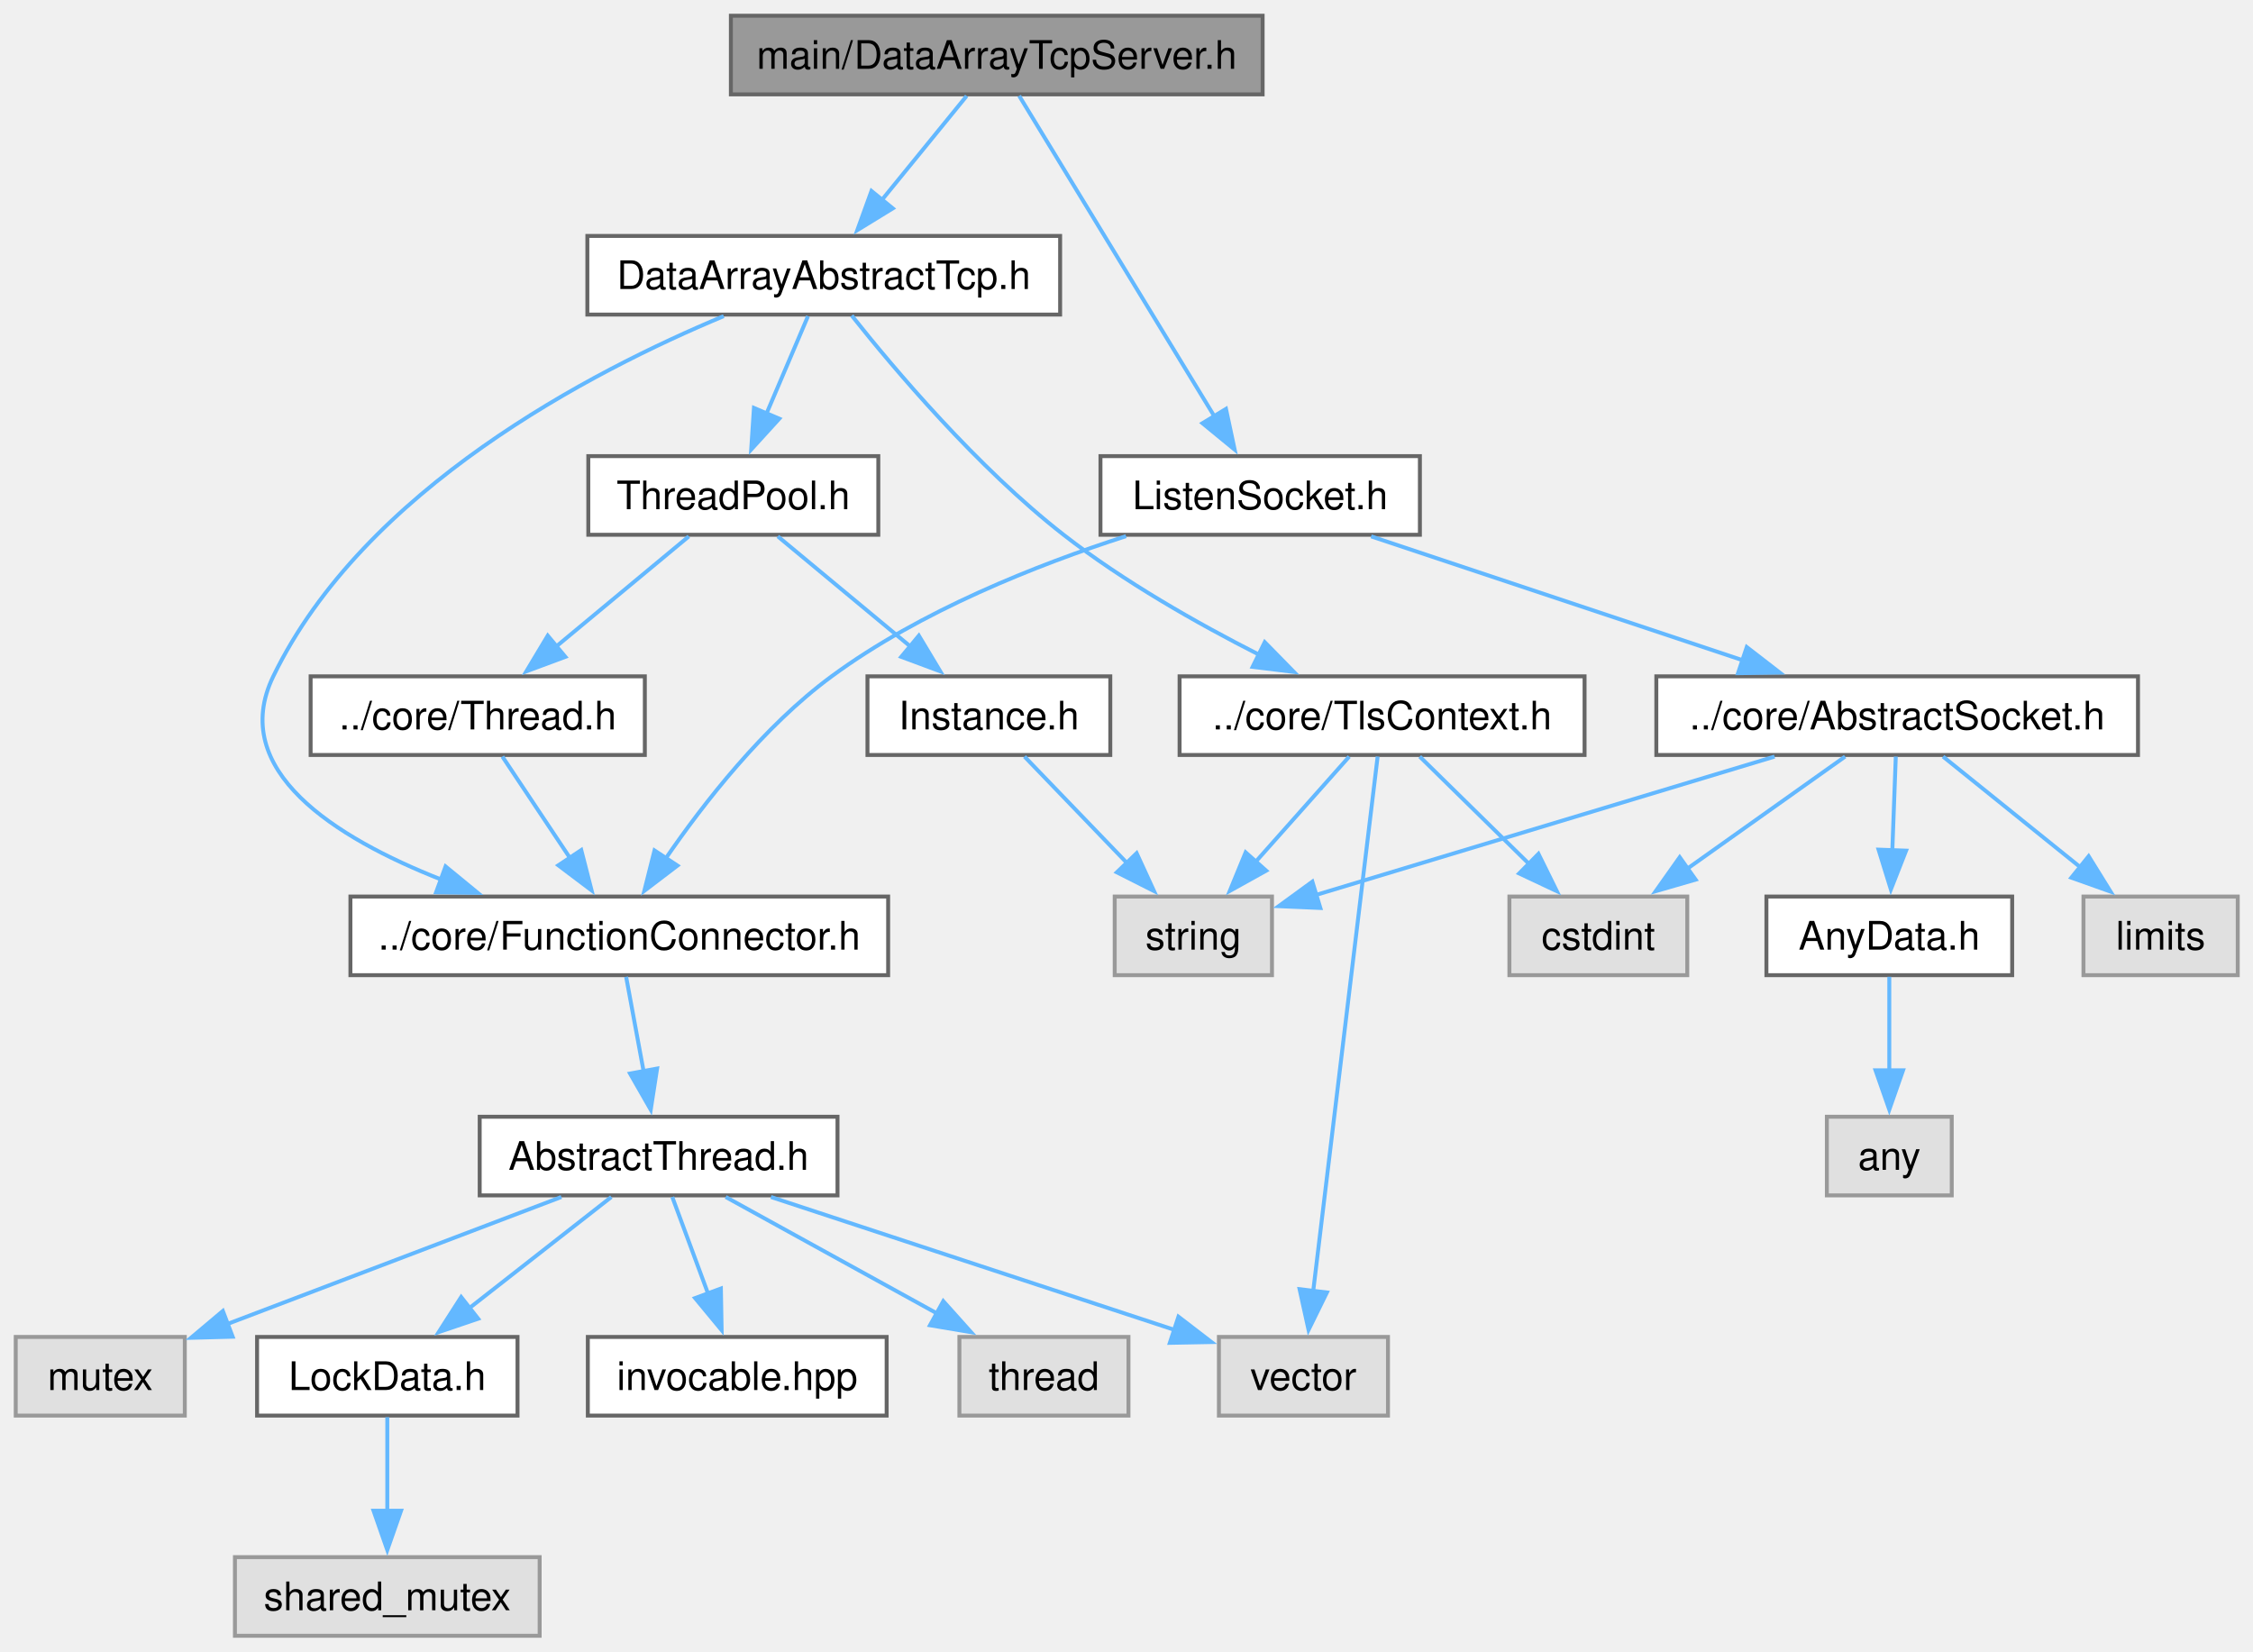
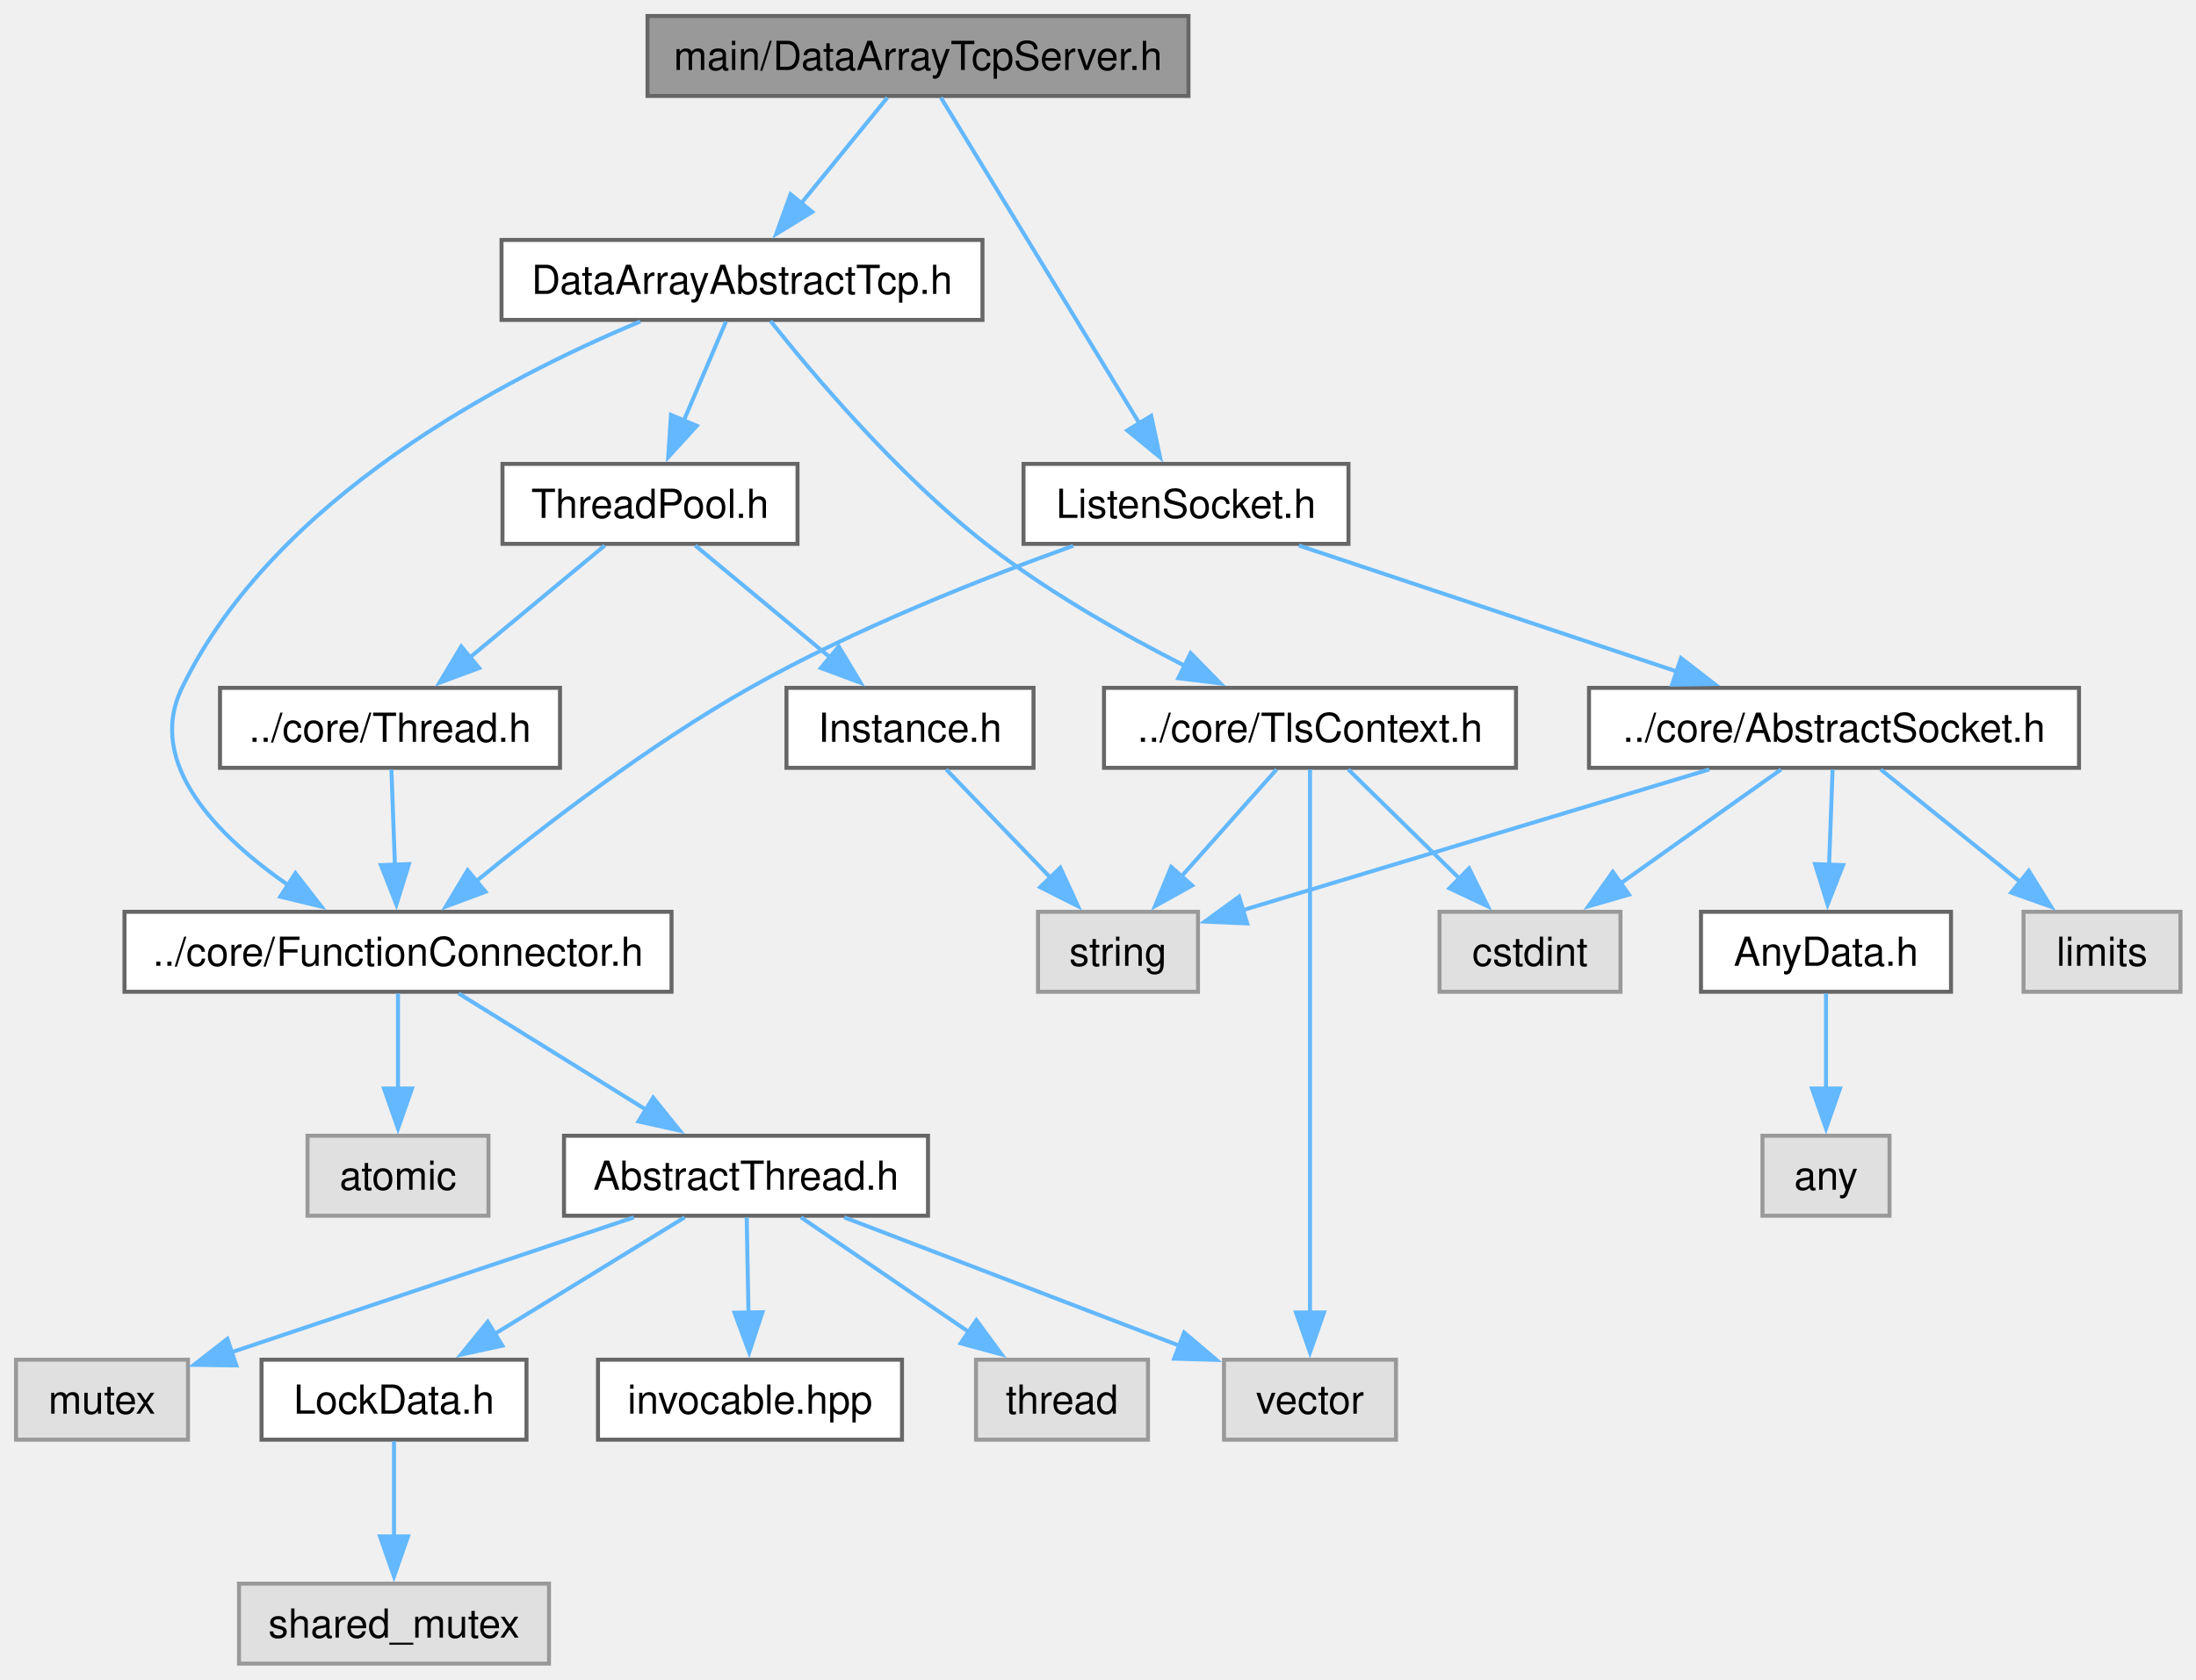
- <svg xmlns="http://www.w3.org/2000/svg" xmlns:xlink="http://www.w3.org/1999/xlink" width="573pt" height="420pt" viewBox="0.00 0.00 573.00 420.00">
+ <svg xmlns="http://www.w3.org/2000/svg" xmlns:xlink="http://www.w3.org/1999/xlink" width="549pt" height="420pt" viewBox="0.00 0.00 549.00 420.00">
  <g id="graph0" class="graph" transform="scale(1 1) rotate(0) translate(4 416)">
    <g id="Node000001" class="node">
      <g id="a_Node000001">
        <a xlink:title="The DataArrayTcpServer class.">
-           <polygon fill="#999999" stroke="#666666" points="317.12,-412 181.88,-412 181.88,-392 317.12,-392 317.12,-412" />
-           <text xml:space="preserve" text-anchor="middle" x="249.5" y="-398.5" font-family="Helvetica,sans-Serif" font-size="10.00">main/DataArrayTcpServer.h</text>
+           <polygon fill="#999999" stroke="#666666" points="293.12,-412 157.88,-412 157.88,-392 293.12,-392 293.12,-412" />
+           <text xml:space="preserve" text-anchor="middle" x="225.5" y="-398.5" font-family="Helvetica,sans-Serif" font-size="10.00">main/DataArrayTcpServer.h</text>
        </a>
      </g>
    </g>
    <g id="Node000002" class="node">
      <g id="a_Node000002">
        <a xlink:href="ListenSocket_8h.html" target="_top" xlink:title="The ListenSocket class.">
-           <polygon fill="white" stroke="#666666" points="357.12,-300 275.88,-300 275.88,-280 357.12,-280 357.12,-300" />
-           <text xml:space="preserve" text-anchor="middle" x="316.5" y="-286.5" font-family="Helvetica,sans-Serif" font-size="10.00">ListenSocket.h</text>
+           <polygon fill="white" stroke="#666666" points="333.12,-300 251.88,-300 251.88,-280 333.12,-280 333.12,-300" />
+           <text xml:space="preserve" text-anchor="middle" x="292.5" y="-286.5" font-family="Helvetica,sans-Serif" font-size="10.00">ListenSocket.h</text>
        </a>
      </g>
    </g>
    <g id="edge1_Node000001_Node000002" class="edge">
      <g id="a_edge1_Node000001_Node000002">
        <a xlink:title=" ">
-           <path fill="none" stroke="#63b8ff" d="M255.21,-391.62C266.19,-373.6 290.42,-333.81 304.91,-310.02" />
-           <polygon fill="#63b8ff" stroke="#63b8ff" points="307.8,-312.01 310.01,-301.65 301.82,-308.37 307.8,-312.01" />
-         </a>
-       </g>
-     </g>
-     <g id="Node000017" class="node">
-       <g id="a_Node000017">
+           <path fill="none" stroke="#63b8ff" d="M231.21,-391.62C242.19,-373.6 266.42,-333.81 280.91,-310.02" />
+           <polygon fill="#63b8ff" stroke="#63b8ff" points="283.8,-312.01 286.01,-301.65 277.82,-308.37 283.8,-312.01" />
+         </a>
+       </g>
+     </g>
+     <g id="Node000018" class="node">
+       <g id="a_Node000018">
        <a xlink:href="DataArrayAbstractTcp_8h.html" target="_top" xlink:title="The DataArrayAbstractTcp class.">
-           <polygon fill="white" stroke="#666666" points="265.62,-356 145.38,-356 145.38,-336 265.62,-336 265.62,-356" />
-           <text xml:space="preserve" text-anchor="middle" x="205.5" y="-342.5" font-family="Helvetica,sans-Serif" font-size="10.00">DataArrayAbstractTcp.h</text>
-         </a>
-       </g>
-     </g>
-     <g id="edge16_Node000001_Node000017" class="edge">
-       <g id="a_edge16_Node000001_Node000017">
-         <a xlink:title=" ">
-           <path fill="none" stroke="#63b8ff" d="M241.84,-391.59C235.91,-384.32 227.51,-374.02 220.29,-365.15" />
-           <polygon fill="#63b8ff" stroke="#63b8ff" points="223.06,-363.01 214.03,-357.47 217.64,-367.43 223.06,-363.01" />
+           <polygon fill="white" stroke="#666666" points="241.62,-356 121.38,-356 121.38,-336 241.62,-336 241.62,-356" />
+           <text xml:space="preserve" text-anchor="middle" x="181.5" y="-342.5" font-family="Helvetica,sans-Serif" font-size="10.00">DataArrayAbstractTcp.h</text>
+         </a>
+       </g>
+     </g>
+     <g id="edge17_Node000001_Node000018" class="edge">
+       <g id="a_edge17_Node000001_Node000018">
+         <a xlink:title=" ">
+           <path fill="none" stroke="#63b8ff" d="M217.84,-391.59C211.91,-384.32 203.51,-374.02 196.29,-365.15" />
+           <polygon fill="#63b8ff" stroke="#63b8ff" points="199.06,-363.01 190.03,-357.47 193.64,-367.43 199.06,-363.01" />
        </a>
      </g>
    </g>
    <g id="Node000003" class="node">
      <g id="a_Node000003">
        <a xlink:href="AbstractSocket_8h.html" target="_top" xlink:title="The AbstractSocket class.">
-           <polygon fill="white" stroke="#666666" points="539.75,-244 417.25,-244 417.25,-224 539.75,-224 539.75,-244" />
-           <text xml:space="preserve" text-anchor="middle" x="478.5" y="-230.5" font-family="Helvetica,sans-Serif" font-size="10.00">../core/AbstractSocket.h</text>
+           <polygon fill="white" stroke="#666666" points="515.75,-244 393.25,-244 393.25,-224 515.75,-224 515.75,-244" />
+           <text xml:space="preserve" text-anchor="middle" x="454.5" y="-230.5" font-family="Helvetica,sans-Serif" font-size="10.00">../core/AbstractSocket.h</text>
        </a>
      </g>
    </g>
    <g id="edge2_Node000002_Node000003" class="edge">
      <g id="a_edge2_Node000002_Node000003">
        <a xlink:title=" ">
-           <path fill="none" stroke="#63b8ff" d="M344.72,-279.59C370.92,-270.86 410.18,-257.77 439.4,-248.03" />
-           <polygon fill="#63b8ff" stroke="#63b8ff" points="440.25,-251.44 448.63,-244.96 438.03,-244.8 440.25,-251.44" />
+           <path fill="none" stroke="#63b8ff" d="M320.72,-279.59C346.92,-270.86 386.18,-257.77 415.4,-248.03" />
+           <polygon fill="#63b8ff" stroke="#63b8ff" points="416.25,-251.44 424.63,-244.96 414.03,-244.8 416.25,-251.44" />
        </a>
      </g>
    </g>
    <g id="Node000009" class="node">
      <g id="a_Node000009">
        <a xlink:href="FunctionConnector_8h.html" target="_top" xlink:title="The AbstractFunctionConnector, FunctionConnector, FunctionConnectorProtected, FunctionConnectionGuard...">
-           <polygon fill="white" stroke="#666666" points="221.88,-188 85.12,-188 85.12,-168 221.88,-168 221.88,-188" />
-           <text xml:space="preserve" text-anchor="middle" x="153.5" y="-174.5" font-family="Helvetica,sans-Serif" font-size="10.00">../core/FunctionConnector.h</text>
+           <polygon fill="white" stroke="#666666" points="163.88,-188 27.12,-188 27.12,-168 163.88,-168 163.88,-188" />
+           <text xml:space="preserve" text-anchor="middle" x="95.5" y="-174.5" font-family="Helvetica,sans-Serif" font-size="10.00">../core/FunctionConnector.h</text>
        </a>
      </g>
    </g>
    <g id="edge8_Node000002_Node000009" class="edge">
      <g id="a_edge8_Node000002_Node000009">
        <a xlink:title=" ">
-           <path fill="none" stroke="#63b8ff" d="M282.38,-279.65C259.72,-272.35 230.09,-260.63 207.5,-244 190.2,-231.26 175.02,-211.83 165.2,-197.52" />
-           <polygon fill="#63b8ff" stroke="#63b8ff" points="168.3,-195.87 159.87,-189.45 162.46,-199.72 168.3,-195.87" />
+           <path fill="none" stroke="#63b8ff" d="M264.3,-279.52C241.76,-271.43 209.71,-258.79 183.5,-244 158.38,-229.82 132.09,-209.59 114.86,-195.48" />
+           <polygon fill="#63b8ff" stroke="#63b8ff" points="117.38,-193.01 107.45,-189.31 112.9,-198.4 117.38,-193.01" />
        </a>
      </g>
    </g>
    <g id="Node000004" class="node">
      <g id="a_Node000004">
        <a xlink:title=" ">
-           <polygon fill="#e0e0e0" stroke="#999999" points="425.12,-188 379.88,-188 379.88,-168 425.12,-168 425.12,-188" />
-           <text xml:space="preserve" text-anchor="middle" x="402.5" y="-174.5" font-family="Helvetica,sans-Serif" font-size="10.00">cstdint</text>
+           <polygon fill="#e0e0e0" stroke="#999999" points="401.12,-188 355.88,-188 355.88,-168 401.12,-168 401.12,-188" />
+           <text xml:space="preserve" text-anchor="middle" x="378.5" y="-174.5" font-family="Helvetica,sans-Serif" font-size="10.00">cstdint</text>
        </a>
      </g>
    </g>
    <g id="edge3_Node000003_Node000004" class="edge">
      <g id="a_edge3_Node000003_Node000004">
        <a xlink:title=" ">
-           <path fill="none" stroke="#63b8ff" d="M465.26,-223.59C454.21,-215.74 438.22,-204.38 425.14,-195.09" />
-           <polygon fill="#63b8ff" stroke="#63b8ff" points="427.25,-192.3 417.08,-189.36 423.2,-198 427.25,-192.3" />
+           <path fill="none" stroke="#63b8ff" d="M441.26,-223.59C430.21,-215.74 414.22,-204.38 401.14,-195.09" />
+           <polygon fill="#63b8ff" stroke="#63b8ff" points="403.25,-192.3 393.08,-189.36 399.2,-198 403.25,-192.3" />
        </a>
      </g>
    </g>
    <g id="Node000005" class="node">
      <g id="a_Node000005">
        <a xlink:title=" ">
-           <polygon fill="#e0e0e0" stroke="#999999" points="319.5,-188 279.5,-188 279.5,-168 319.5,-168 319.5,-188" />
-           <text xml:space="preserve" text-anchor="middle" x="299.5" y="-174.5" font-family="Helvetica,sans-Serif" font-size="10.00">string</text>
+           <polygon fill="#e0e0e0" stroke="#999999" points="295.5,-188 255.5,-188 255.5,-168 295.5,-168 295.5,-188" />
+           <text xml:space="preserve" text-anchor="middle" x="275.5" y="-174.5" font-family="Helvetica,sans-Serif" font-size="10.00">string</text>
        </a>
      </g>
    </g>
    <g id="edge4_Node000003_Node000005" class="edge">
      <g id="a_edge4_Node000003_Node000005">
        <a xlink:title=" ">
-           <path fill="none" stroke="#63b8ff" d="M447.32,-223.59C414.53,-213.7 363.23,-198.23 330.5,-188.35" />
-           <polygon fill="#63b8ff" stroke="#63b8ff" points="331.8,-185.09 321.21,-185.55 329.77,-191.79 331.8,-185.09" />
+           <path fill="none" stroke="#63b8ff" d="M423.32,-223.59C390.53,-213.7 339.23,-198.23 306.5,-188.35" />
+           <polygon fill="#63b8ff" stroke="#63b8ff" points="307.8,-185.09 297.21,-185.55 305.77,-191.79 307.8,-185.09" />
        </a>
      </g>
    </g>
    <g id="Node000006" class="node">
      <g id="a_Node000006">
        <a xlink:title=" ">
-           <polygon fill="#e0e0e0" stroke="#999999" points="565.12,-188 525.88,-188 525.88,-168 565.12,-168 565.12,-188" />
-           <text xml:space="preserve" text-anchor="middle" x="545.5" y="-174.5" font-family="Helvetica,sans-Serif" font-size="10.00">limits</text>
+           <polygon fill="#e0e0e0" stroke="#999999" points="541.12,-188 501.88,-188 501.88,-168 541.12,-168 541.12,-188" />
+           <text xml:space="preserve" text-anchor="middle" x="521.5" y="-174.5" font-family="Helvetica,sans-Serif" font-size="10.00">limits</text>
        </a>
      </g>
    </g>
    <g id="edge5_Node000003_Node000006" class="edge">
      <g id="a_edge5_Node000003_Node000006">
        <a xlink:title=" ">
-           <path fill="none" stroke="#63b8ff" d="M490.17,-223.59C499.78,-215.85 513.63,-204.69 525.07,-195.47" />
-           <polygon fill="#63b8ff" stroke="#63b8ff" points="527.2,-198.25 532.78,-189.25 522.8,-192.8 527.2,-198.25" />
+           <path fill="none" stroke="#63b8ff" d="M466.17,-223.59C475.78,-215.85 489.63,-204.69 501.07,-195.47" />
+           <polygon fill="#63b8ff" stroke="#63b8ff" points="503.2,-198.25 508.78,-189.25 498.8,-192.8 503.2,-198.25" />
        </a>
      </g>
    </g>
    <g id="Node000007" class="node">
      <g id="a_Node000007">
        <a xlink:href="AnyData_8h.html" target="_top" xlink:title="The AnyData class.">
-           <polygon fill="white" stroke="#666666" points="507.75,-188 445.25,-188 445.25,-168 507.75,-168 507.75,-188" />
-           <text xml:space="preserve" text-anchor="middle" x="476.5" y="-174.5" font-family="Helvetica,sans-Serif" font-size="10.00">AnyData.h</text>
+           <polygon fill="white" stroke="#666666" points="483.75,-188 421.25,-188 421.25,-168 483.75,-168 483.75,-188" />
+           <text xml:space="preserve" text-anchor="middle" x="452.5" y="-174.5" font-family="Helvetica,sans-Serif" font-size="10.00">AnyData.h</text>
        </a>
      </g>
    </g>
    <g id="edge6_Node000003_Node000007" class="edge">
      <g id="a_edge6_Node000003_Node000007">
        <a xlink:title=" ">
-           <path fill="none" stroke="#63b8ff" d="M478.15,-223.59C477.91,-217.01 477.57,-207.96 477.27,-199.73" />
-           <polygon fill="#63b8ff" stroke="#63b8ff" points="480.77,-199.67 476.9,-189.81 473.77,-199.93 480.77,-199.67" />
+           <path fill="none" stroke="#63b8ff" d="M454.15,-223.59C453.91,-217.01 453.57,-207.96 453.27,-199.73" />
+           <polygon fill="#63b8ff" stroke="#63b8ff" points="456.77,-199.67 452.9,-189.81 449.77,-199.93 456.77,-199.67" />
        </a>
      </g>
    </g>
    <g id="Node000008" class="node">
      <g id="a_Node000008">
        <a xlink:title=" ">
-           <polygon fill="#e0e0e0" stroke="#999999" points="492.38,-132 460.62,-132 460.62,-112 492.38,-112 492.38,-132" />
-           <text xml:space="preserve" text-anchor="middle" x="476.5" y="-118.5" font-family="Helvetica,sans-Serif" font-size="10.00">any</text>
+           <polygon fill="#e0e0e0" stroke="#999999" points="468.38,-132 436.62,-132 436.62,-112 468.38,-112 468.38,-132" />
+           <text xml:space="preserve" text-anchor="middle" x="452.5" y="-118.5" font-family="Helvetica,sans-Serif" font-size="10.00">any</text>
        </a>
      </g>
    </g>
    <g id="edge7_Node000007_Node000008" class="edge">
      <g id="a_edge7_Node000007_Node000008">
        <a xlink:title=" ">
-           <path fill="none" stroke="#63b8ff" d="M476.5,-167.59C476.5,-161.01 476.5,-151.96 476.5,-143.73" />
-           <polygon fill="#63b8ff" stroke="#63b8ff" points="480,-143.81 476.5,-133.81 473,-143.81 480,-143.81" />
+           <path fill="none" stroke="#63b8ff" d="M452.5,-167.59C452.5,-161.01 452.5,-151.96 452.5,-143.73" />
+           <polygon fill="#63b8ff" stroke="#63b8ff" points="456,-143.81 452.5,-133.81 449,-143.81 456,-143.81" />
        </a>
      </g>
    </g>
    <g id="Node000010" class="node">
      <g id="a_Node000010">
-         <a xlink:href="AbstractThread_8h.html" target="_top" xlink:title="The AbstractThread class.">
-           <polygon fill="white" stroke="#666666" points="209,-132 118,-132 118,-112 209,-112 209,-132" />
-           <text xml:space="preserve" text-anchor="middle" x="163.5" y="-118.5" font-family="Helvetica,sans-Serif" font-size="10.00">AbstractThread.h</text>
+         <a xlink:title=" ">
+           <polygon fill="#e0e0e0" stroke="#999999" points="118.12,-132 72.88,-132 72.88,-112 118.12,-112 118.12,-132" />
+           <text xml:space="preserve" text-anchor="middle" x="95.5" y="-118.5" font-family="Helvetica,sans-Serif" font-size="10.00">atomic</text>
        </a>
      </g>
    </g>
    <g id="edge9_Node000009_Node000010" class="edge">
      <g id="a_edge9_Node000009_Node000010">
        <a xlink:title=" ">
-           <path fill="none" stroke="#63b8ff" d="M155.24,-167.59C156.48,-160.93 158.18,-151.75 159.71,-143.44" />
-           <polygon fill="#63b8ff" stroke="#63b8ff" points="163.12,-144.26 161.5,-133.79 156.24,-142.98 163.12,-144.26" />
+           <path fill="none" stroke="#63b8ff" d="M95.5,-167.59C95.5,-161.01 95.5,-151.96 95.5,-143.73" />
+           <polygon fill="#63b8ff" stroke="#63b8ff" points="99,-143.81 95.5,-133.81 92,-143.81 99,-143.81" />
        </a>
      </g>
    </g>
    <g id="Node000011" class="node">
      <g id="a_Node000011">
+         <a xlink:href="AbstractThread_8h.html" target="_top" xlink:title="The AbstractThread class.">
+           <polygon fill="white" stroke="#666666" points="228,-132 137,-132 137,-112 228,-112 228,-132" />
+           <text xml:space="preserve" text-anchor="middle" x="182.5" y="-118.5" font-family="Helvetica,sans-Serif" font-size="10.00">AbstractThread.h</text>
+         </a>
+       </g>
+     </g>
+     <g id="edge10_Node000009_Node000011" class="edge">
+       <g id="a_edge10_Node000009_Node000011">
+         <a xlink:title=" ">
+           <path fill="none" stroke="#63b8ff" d="M110.65,-167.59C123.55,-159.59 142.33,-147.93 157.46,-138.54" />
+           <polygon fill="#63b8ff" stroke="#63b8ff" points="159.29,-141.53 165.94,-133.28 155.6,-135.58 159.29,-141.53" />
+         </a>
+       </g>
+     </g>
+     <g id="Node000012" class="node">
+       <g id="a_Node000012">
        <a xlink:title=" ">
          <polygon fill="#e0e0e0" stroke="#999999" points="283,-76 240,-76 240,-56 283,-56 283,-76" />
          <text xml:space="preserve" text-anchor="middle" x="261.5" y="-62.5" font-family="Helvetica,sans-Serif" font-size="10.00">thread</text>
        </a>
      </g>
    </g>
-     <g id="edge10_Node000010_Node000011" class="edge">
-       <g id="a_edge10_Node000010_Node000011">
-         <a xlink:title=" ">
-           <path fill="none" stroke="#63b8ff" d="M180.57,-111.59C195.38,-103.44 217.07,-91.48 234.27,-82" />
-           <polygon fill="#63b8ff" stroke="#63b8ff" points="235.9,-85.1 242.97,-77.21 232.52,-78.97 235.9,-85.1" />
-         </a>
-       </g>
-     </g>
-     <g id="Node000012" class="node">
-       <g id="a_Node000012">
+     <g id="edge11_Node000011_Node000012" class="edge">
+       <g id="a_edge11_Node000011_Node000012">
+         <a xlink:title=" ">
+           <path fill="none" stroke="#63b8ff" d="M196.26,-111.59C207.86,-103.67 224.7,-92.16 238.36,-82.82" />
+           <polygon fill="#63b8ff" stroke="#63b8ff" points="240.1,-85.87 246.38,-77.33 236.15,-80.09 240.1,-85.87" />
+         </a>
+       </g>
+     </g>
+     <g id="Node000013" class="node">
+       <g id="a_Node000013">
        <a xlink:title=" ">
          <polygon fill="#e0e0e0" stroke="#999999" points="43,-76 0,-76 0,-56 43,-56 43,-76" />
          <text xml:space="preserve" text-anchor="middle" x="21.5" y="-62.5" font-family="Helvetica,sans-Serif" font-size="10.00">mutex</text>
        </a>
      </g>
    </g>
-     <g id="edge11_Node000010_Node000012" class="edge">
-       <g id="a_edge11_Node000010_Node000012">
-         <a xlink:title=" ">
-           <path fill="none" stroke="#63b8ff" d="M138.77,-111.59C115.23,-102.64 79.69,-89.13 53.9,-79.32" />
-           <polygon fill="#63b8ff" stroke="#63b8ff" points="55.17,-76.06 44.58,-75.78 52.68,-82.6 55.17,-76.06" />
-         </a>
-       </g>
-     </g>
-     <g id="Node000013" class="node">
-       <g id="a_Node000013">
-         <a xlink:title=" ">
-           <polygon fill="#e0e0e0" stroke="#999999" points="349,-76 306,-76 306,-56 349,-56 349,-76" />
-           <text xml:space="preserve" text-anchor="middle" x="327.5" y="-62.5" font-family="Helvetica,sans-Serif" font-size="10.00">vector</text>
-         </a>
-       </g>
-     </g>
-     <g id="edge12_Node000010_Node000013" class="edge">
-       <g id="a_edge12_Node000010_Node000013">
-         <a xlink:title=" ">
-           <path fill="none" stroke="#63b8ff" d="M192.07,-111.59C220.71,-102.16 264.76,-87.66 294.79,-77.77" />
-           <polygon fill="#63b8ff" stroke="#63b8ff" points="295.71,-81.15 304.11,-74.7 293.52,-74.5 295.71,-81.15" />
+     <g id="edge12_Node000011_Node000013" class="edge">
+       <g id="a_edge12_Node000011_Node000013">
+         <a xlink:title=" ">
+           <path fill="none" stroke="#63b8ff" d="M154.46,-111.59C126.34,-102.16 83.09,-87.66 53.61,-77.77" />
+           <polygon fill="#63b8ff" stroke="#63b8ff" points="55.08,-74.57 44.48,-74.71 52.85,-81.21 55.08,-74.57" />
        </a>
      </g>
    </g>
    <g id="Node000014" class="node">
      <g id="a_Node000014">
+         <a xlink:title=" ">
+           <polygon fill="#e0e0e0" stroke="#999999" points="345,-76 302,-76 302,-56 345,-56 345,-76" />
+           <text xml:space="preserve" text-anchor="middle" x="323.5" y="-62.5" font-family="Helvetica,sans-Serif" font-size="10.00">vector</text>
+         </a>
+       </g>
+     </g>
+     <g id="edge13_Node000011_Node000014" class="edge">
+       <g id="a_edge13_Node000011_Node000014">
+         <a xlink:title=" ">
+           <path fill="none" stroke="#63b8ff" d="M207.06,-111.59C230.29,-102.7 265.31,-89.29 290.88,-79.49" />
+           <polygon fill="#63b8ff" stroke="#63b8ff" points="292.04,-82.8 300.12,-75.95 289.53,-76.26 292.04,-82.8" />
+         </a>
+       </g>
+     </g>
+     <g id="Node000015" class="node">
+       <g id="a_Node000015">
        <a xlink:href="LockData_8h.html" target="_top" xlink:title="The LockData class.">
          <polygon fill="white" stroke="#666666" points="127.62,-76 61.38,-76 61.38,-56 127.62,-56 127.62,-76" />
          <text xml:space="preserve" text-anchor="middle" x="94.5" y="-62.5" font-family="Helvetica,sans-Serif" font-size="10.00">LockData.h</text>
        </a>
      </g>
    </g>
-     <g id="edge13_Node000010_Node000014" class="edge">
-       <g id="a_edge13_Node000010_Node000014">
-         <a xlink:title=" ">
-           <path fill="none" stroke="#63b8ff" d="M151.48,-111.59C141.49,-103.77 127.04,-92.46 115.19,-83.19" />
-           <polygon fill="#63b8ff" stroke="#63b8ff" points="117.61,-80.64 107.57,-77.23 113.29,-86.15 117.61,-80.64" />
-         </a>
-       </g>
-     </g>
-     <g id="Node000016" class="node">
-       <g id="a_Node000016">
+     <g id="edge14_Node000011_Node000015" class="edge">
+       <g id="a_edge14_Node000011_Node000015">
+         <a xlink:title=" ">
+           <path fill="none" stroke="#63b8ff" d="M167.17,-111.59C154,-103.51 134.77,-91.71 119.39,-82.27" />
+           <polygon fill="#63b8ff" stroke="#63b8ff" points="121.59,-79.52 111.24,-77.27 117.93,-85.48 121.59,-79.52" />
+         </a>
+       </g>
+     </g>
+     <g id="Node000017" class="node">
+       <g id="a_Node000017">
        <a xlink:href="invocable_8hpp_source.html" target="_top" xlink:title=" ">
          <polygon fill="white" stroke="#666666" points="221.5,-76 145.5,-76 145.5,-56 221.5,-56 221.5,-76" />
          <text xml:space="preserve" text-anchor="middle" x="183.5" y="-62.5" font-family="Helvetica,sans-Serif" font-size="10.00">invocable.hpp</text>
        </a>
      </g>
    </g>
-     <g id="edge15_Node000010_Node000016" class="edge">
-       <g id="a_edge15_Node000010_Node000016">
-         <a xlink:title=" ">
-           <path fill="none" stroke="#63b8ff" d="M166.98,-111.59C169.51,-104.78 173.01,-95.32 176.14,-86.86" />
-           <polygon fill="#63b8ff" stroke="#63b8ff" points="179.34,-88.31 179.53,-77.72 172.78,-85.88 179.34,-88.31" />
-         </a>
-       </g>
-     </g>
-     <g id="Node000015" class="node">
-       <g id="a_Node000015">
+     <g id="edge16_Node000011_Node000017" class="edge">
+       <g id="a_edge16_Node000011_Node000017">
+         <a xlink:title=" ">
+           <path fill="none" stroke="#63b8ff" d="M182.67,-111.59C182.8,-105.01 182.96,-95.96 183.12,-87.73" />
+           <polygon fill="#63b8ff" stroke="#63b8ff" points="186.61,-87.87 183.3,-77.81 179.62,-87.75 186.61,-87.87" />
+         </a>
+       </g>
+     </g>
+     <g id="Node000016" class="node">
+       <g id="a_Node000016">
        <a xlink:title=" ">
          <polygon fill="#e0e0e0" stroke="#999999" points="133.25,-20 55.75,-20 55.75,0 133.25,0 133.25,-20" />
          <text xml:space="preserve" text-anchor="middle" x="94.5" y="-6.5" font-family="Helvetica,sans-Serif" font-size="10.00">shared_mutex</text>
        </a>
      </g>
    </g>
-     <g id="edge14_Node000014_Node000015" class="edge">
-       <g id="a_edge14_Node000014_Node000015">
+     <g id="edge15_Node000015_Node000016" class="edge">
+       <g id="a_edge15_Node000015_Node000016">
        <a xlink:title=" ">
          <path fill="none" stroke="#63b8ff" d="M94.5,-55.59C94.5,-49.01 94.5,-39.96 94.5,-31.73" />
          <polygon fill="#63b8ff" stroke="#63b8ff" points="98,-31.81 94.5,-21.81 91,-31.81 98,-31.81" />
        </a>
      </g>
    </g>
-     <g id="edge17_Node000017_Node000009" class="edge">
-       <g id="a_edge17_Node000017_Node000009">
-         <a xlink:title=" ">
-           <path fill="none" stroke="#63b8ff" d="M180.06,-335.6C146.38,-321.57 88.58,-291.6 65.5,-244 53.94,-220.16 81.1,-203 108.22,-192.32" />
-           <polygon fill="#63b8ff" stroke="#63b8ff" points="109.32,-195.65 117.51,-188.93 106.91,-189.08 109.32,-195.65" />
-         </a>
-       </g>
-     </g>
-     <g id="Node000018" class="node">
-       <g id="a_Node000018">
-         <a xlink:href="TlsContext_8h.html" target="_top" xlink:title="The TlsContext class.">
-           <polygon fill="white" stroke="#666666" points="399,-244 296,-244 296,-224 399,-224 399,-244" />
-           <text xml:space="preserve" text-anchor="middle" x="347.5" y="-230.5" font-family="Helvetica,sans-Serif" font-size="10.00">../core/TlsContext.h</text>
-         </a>
-       </g>
-     </g>
-     <g id="edge18_Node000017_Node000018" class="edge">
-       <g id="a_edge18_Node000017_Node000018">
-         <a xlink:title=" ">
-           <path fill="none" stroke="#63b8ff" d="M212.63,-335.74C223.3,-322.3 244.53,-297.13 266.5,-280 281.76,-268.11 300.55,-257.46 316.2,-249.51" />
-           <polygon fill="#63b8ff" stroke="#63b8ff" points="317.66,-252.69 325.08,-245.12 314.57,-246.41 317.66,-252.69" />
+     <g id="edge18_Node000018_Node000009" class="edge">
+       <g id="a_edge18_Node000018_Node000009">
+         <a xlink:title=" ">
+           <path fill="none" stroke="#63b8ff" d="M156.06,-335.6C122.38,-321.57 64.58,-291.6 41.5,-244 32.32,-225.06 50.38,-206.94 68.04,-194.67" />
+           <polygon fill="#63b8ff" stroke="#63b8ff" points="69.85,-197.66 76.36,-189.3 66.06,-191.78 69.85,-197.66" />
        </a>
      </g>
    </g>
    <g id="Node000019" class="node">
      <g id="a_Node000019">
-         <a xlink:href="ThreadPool_8h.html" target="_top" xlink:title="The AbstractThreadPool and ThreadPool classes.">
-           <polygon fill="white" stroke="#666666" points="219.38,-300 145.62,-300 145.62,-280 219.38,-280 219.38,-300" />
-           <text xml:space="preserve" text-anchor="middle" x="182.5" y="-286.5" font-family="Helvetica,sans-Serif" font-size="10.00">ThreadPool.h</text>
-         </a>
-       </g>
-     </g>
-     <g id="edge22_Node000017_Node000019" class="edge">
-       <g id="a_edge22_Node000017_Node000019">
-         <a xlink:title=" ">
-           <path fill="none" stroke="#63b8ff" d="M201.49,-335.59C198.59,-328.78 194.56,-319.32 190.96,-310.86" />
-           <polygon fill="#63b8ff" stroke="#63b8ff" points="194.19,-309.52 187.05,-301.69 187.75,-312.26 194.19,-309.52" />
-         </a>
-       </g>
-     </g>
-     <g id="edge21_Node000018_Node000004" class="edge">
-       <g id="a_edge21_Node000018_Node000004">
-         <a xlink:title=" ">
-           <path fill="none" stroke="#63b8ff" d="M357.08,-223.59C364.73,-216.08 375.66,-205.35 384.88,-196.3" />
-           <polygon fill="#63b8ff" stroke="#63b8ff" points="387.27,-198.86 391.95,-189.36 382.36,-193.87 387.27,-198.86" />
-         </a>
-       </g>
-     </g>
-     <g id="edge19_Node000018_Node000005" class="edge">
-       <g id="a_edge19_Node000018_Node000005">
-         <a xlink:title=" ">
-           <path fill="none" stroke="#63b8ff" d="M339.14,-223.59C332.6,-216.24 323.32,-205.8 315.38,-196.87" />
-           <polygon fill="#63b8ff" stroke="#63b8ff" points="318.03,-194.58 308.77,-189.43 312.8,-199.23 318.03,-194.58" />
-         </a>
-       </g>
-     </g>
-     <g id="edge20_Node000018_Node000013" class="edge">
-       <g id="a_edge20_Node000018_Node000013">
-         <a xlink:title=" ">
-           <path fill="none" stroke="#63b8ff" d="M346.37,-223.6C343.22,-197.46 334.31,-123.48 329.95,-87.36" />
-           <polygon fill="#63b8ff" stroke="#63b8ff" points="333.47,-87.31 328.8,-77.8 326.52,-88.15 333.47,-87.31" />
+         <a xlink:href="TlsContext_8h.html" target="_top" xlink:title="The TlsContext class.">
+           <polygon fill="white" stroke="#666666" points="375,-244 272,-244 272,-224 375,-224 375,-244" />
+           <text xml:space="preserve" text-anchor="middle" x="323.5" y="-230.5" font-family="Helvetica,sans-Serif" font-size="10.00">../core/TlsContext.h</text>
+         </a>
+       </g>
+     </g>
+     <g id="edge19_Node000018_Node000019" class="edge">
+       <g id="a_edge19_Node000018_Node000019">
+         <a xlink:title=" ">
+           <path fill="none" stroke="#63b8ff" d="M188.63,-335.74C199.3,-322.3 220.53,-297.13 242.5,-280 257.76,-268.11 276.55,-257.46 292.2,-249.51" />
+           <polygon fill="#63b8ff" stroke="#63b8ff" points="293.66,-252.69 301.08,-245.12 290.57,-246.41 293.66,-252.69" />
        </a>
      </g>
    </g>
    <g id="Node000020" class="node">
      <g id="a_Node000020">
-         <a xlink:href="Thread_8h.html" target="_top" xlink:title="The Thread class.">
-           <polygon fill="white" stroke="#666666" points="160,-244 75,-244 75,-224 160,-224 160,-244" />
-           <text xml:space="preserve" text-anchor="middle" x="117.5" y="-230.5" font-family="Helvetica,sans-Serif" font-size="10.00">../core/Thread.h</text>
-         </a>
-       </g>
-     </g>
-     <g id="edge23_Node000019_Node000020" class="edge">
-       <g id="a_edge23_Node000019_Node000020">
-         <a xlink:title=" ">
-           <path fill="none" stroke="#63b8ff" d="M171.18,-279.59C161.86,-271.85 148.42,-260.69 137.32,-251.47" />
-           <polygon fill="#63b8ff" stroke="#63b8ff" points="139.79,-248.96 129.86,-245.27 135.31,-254.35 139.79,-248.96" />
+         <a xlink:href="ThreadPool_8h.html" target="_top" xlink:title="The AbstractThreadPool and ThreadPool classes.">
+           <polygon fill="white" stroke="#666666" points="195.38,-300 121.62,-300 121.62,-280 195.38,-280 195.38,-300" />
+           <text xml:space="preserve" text-anchor="middle" x="158.5" y="-286.5" font-family="Helvetica,sans-Serif" font-size="10.00">ThreadPool.h</text>
+         </a>
+       </g>
+     </g>
+     <g id="edge23_Node000018_Node000020" class="edge">
+       <g id="a_edge23_Node000018_Node000020">
+         <a xlink:title=" ">
+           <path fill="none" stroke="#63b8ff" d="M177.49,-335.59C174.59,-328.78 170.56,-319.32 166.96,-310.86" />
+           <polygon fill="#63b8ff" stroke="#63b8ff" points="170.19,-309.52 163.05,-301.69 163.75,-312.26 170.19,-309.52" />
+         </a>
+       </g>
+     </g>
+     <g id="edge22_Node000019_Node000004" class="edge">
+       <g id="a_edge22_Node000019_Node000004">
+         <a xlink:title=" ">
+           <path fill="none" stroke="#63b8ff" d="M333.08,-223.59C340.73,-216.08 351.66,-205.35 360.88,-196.3" />
+           <polygon fill="#63b8ff" stroke="#63b8ff" points="363.27,-198.86 367.95,-189.36 358.36,-193.87 363.27,-198.86" />
+         </a>
+       </g>
+     </g>
+     <g id="edge20_Node000019_Node000005" class="edge">
+       <g id="a_edge20_Node000019_Node000005">
+         <a xlink:title=" ">
+           <path fill="none" stroke="#63b8ff" d="M315.14,-223.59C308.6,-216.24 299.32,-205.8 291.38,-196.87" />
+           <polygon fill="#63b8ff" stroke="#63b8ff" points="294.03,-194.58 284.77,-189.43 288.8,-199.23 294.03,-194.58" />
+         </a>
+       </g>
+     </g>
+     <g id="edge21_Node000019_Node000014" class="edge">
+       <g id="a_edge21_Node000019_Node000014">
+         <a xlink:title=" ">
+           <path fill="none" stroke="#63b8ff" d="M323.5,-223.6C323.5,-197.46 323.5,-123.48 323.5,-87.36" />
+           <polygon fill="#63b8ff" stroke="#63b8ff" points="327,-87.81 323.5,-77.81 320,-87.81 327,-87.81" />
        </a>
      </g>
    </g>
    <g id="Node000021" class="node">
      <g id="a_Node000021">
+         <a xlink:href="Thread_8h.html" target="_top" xlink:title="The Thread class.">
+           <polygon fill="white" stroke="#666666" points="136,-244 51,-244 51,-224 136,-224 136,-244" />
+           <text xml:space="preserve" text-anchor="middle" x="93.5" y="-230.5" font-family="Helvetica,sans-Serif" font-size="10.00">../core/Thread.h</text>
+         </a>
+       </g>
+     </g>
+     <g id="edge24_Node000020_Node000021" class="edge">
+       <g id="a_edge24_Node000020_Node000021">
+         <a xlink:title=" ">
+           <path fill="none" stroke="#63b8ff" d="M147.18,-279.59C137.86,-271.85 124.42,-260.69 113.32,-251.47" />
+           <polygon fill="#63b8ff" stroke="#63b8ff" points="115.79,-248.96 105.86,-245.27 111.31,-254.35 115.79,-248.96" />
+         </a>
+       </g>
+     </g>
+     <g id="Node000022" class="node">
+       <g id="a_Node000022">
        <a xlink:href="Instance_8h.html" target="_top" xlink:title="The AbstractInstance and Instance classes.">
-           <polygon fill="white" stroke="#666666" points="278.38,-244 216.62,-244 216.62,-224 278.38,-224 278.38,-244" />
-           <text xml:space="preserve" text-anchor="middle" x="247.5" y="-230.5" font-family="Helvetica,sans-Serif" font-size="10.00">Instance.h</text>
-         </a>
-       </g>
-     </g>
-     <g id="edge25_Node000019_Node000021" class="edge">
-       <g id="a_edge25_Node000019_Node000021">
-         <a xlink:title=" ">
-           <path fill="none" stroke="#63b8ff" d="M193.82,-279.59C203.14,-271.85 216.58,-260.69 227.68,-251.47" />
-           <polygon fill="#63b8ff" stroke="#63b8ff" points="229.69,-254.35 235.14,-245.27 225.21,-248.96 229.69,-254.35" />
-         </a>
-       </g>
-     </g>
-     <g id="edge24_Node000020_Node000009" class="edge">
-       <g id="a_edge24_Node000020_Node000009">
-         <a xlink:title=" ">
-           <path fill="none" stroke="#63b8ff" d="M123.77,-223.59C128.52,-216.47 135.2,-206.45 141.02,-197.72" />
-           <polygon fill="#63b8ff" stroke="#63b8ff" points="143.83,-199.82 146.46,-189.56 138,-195.94 143.83,-199.82" />
-         </a>
-       </g>
-     </g>
-     <g id="edge26_Node000021_Node000005" class="edge">
-       <g id="a_edge26_Node000021_Node000005">
-         <a xlink:title=" ">
-           <path fill="none" stroke="#63b8ff" d="M256.56,-223.59C263.72,-216.16 273.91,-205.58 282.57,-196.58" />
-           <polygon fill="#63b8ff" stroke="#63b8ff" points="285.08,-199.02 289.5,-189.39 280.04,-194.16 285.08,-199.02" />
+           <polygon fill="white" stroke="#666666" points="254.38,-244 192.62,-244 192.62,-224 254.38,-224 254.38,-244" />
+           <text xml:space="preserve" text-anchor="middle" x="223.5" y="-230.5" font-family="Helvetica,sans-Serif" font-size="10.00">Instance.h</text>
+         </a>
+       </g>
+     </g>
+     <g id="edge26_Node000020_Node000022" class="edge">
+       <g id="a_edge26_Node000020_Node000022">
+         <a xlink:title=" ">
+           <path fill="none" stroke="#63b8ff" d="M169.82,-279.59C179.14,-271.85 192.58,-260.69 203.68,-251.47" />
+           <polygon fill="#63b8ff" stroke="#63b8ff" points="205.69,-254.35 211.14,-245.27 201.21,-248.96 205.69,-254.35" />
+         </a>
+       </g>
+     </g>
+     <g id="edge25_Node000021_Node000009" class="edge">
+       <g id="a_edge25_Node000021_Node000009">
+         <a xlink:title=" ">
+           <path fill="none" stroke="#63b8ff" d="M93.85,-223.59C94.09,-217.01 94.43,-207.96 94.73,-199.73" />
+           <polygon fill="#63b8ff" stroke="#63b8ff" points="98.23,-199.93 95.1,-189.81 91.23,-199.67 98.23,-199.93" />
+         </a>
+       </g>
+     </g>
+     <g id="edge27_Node000022_Node000005" class="edge">
+       <g id="a_edge27_Node000022_Node000005">
+         <a xlink:title=" ">
+           <path fill="none" stroke="#63b8ff" d="M232.56,-223.59C239.72,-216.16 249.91,-205.58 258.57,-196.58" />
+           <polygon fill="#63b8ff" stroke="#63b8ff" points="261.08,-199.02 265.5,-189.39 256.04,-194.16 261.08,-199.02" />
        </a>
      </g>
    </g>
  </g>
</svg>
